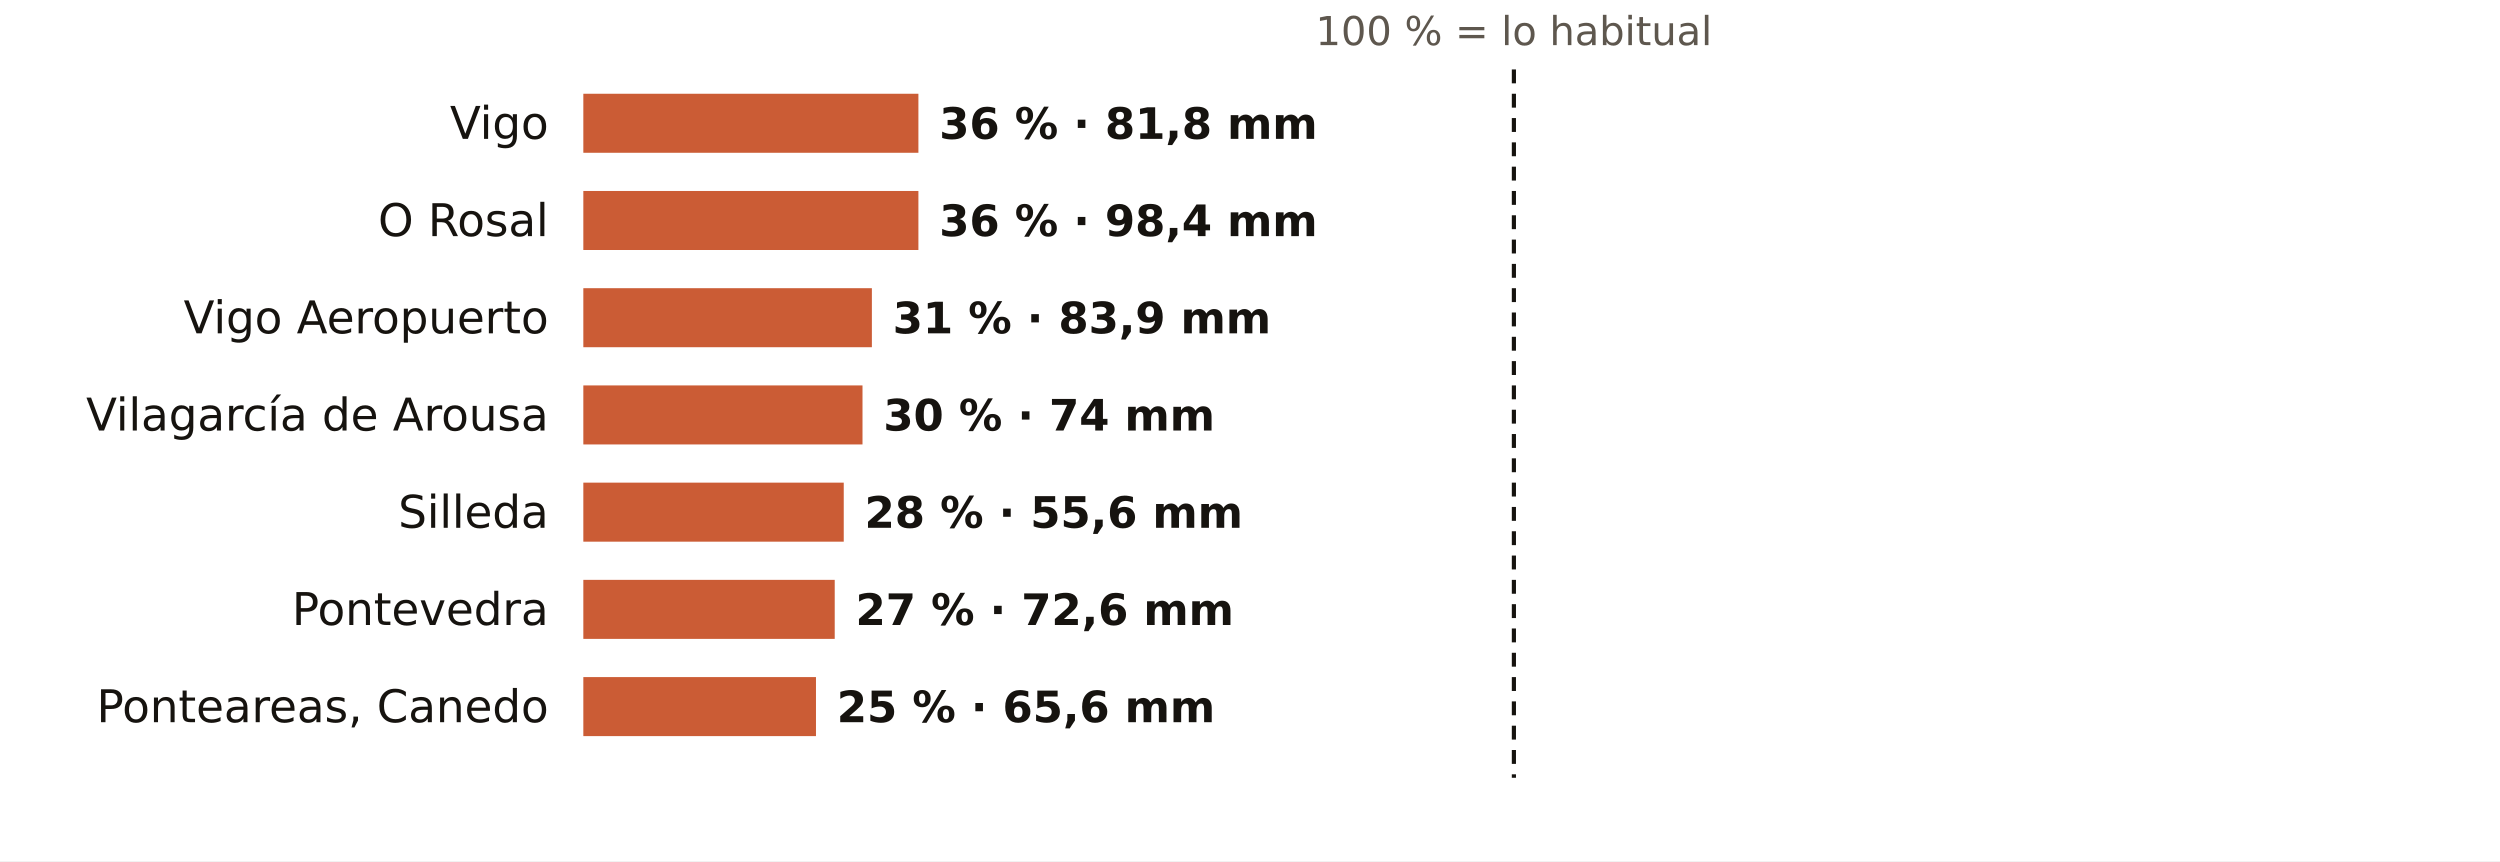
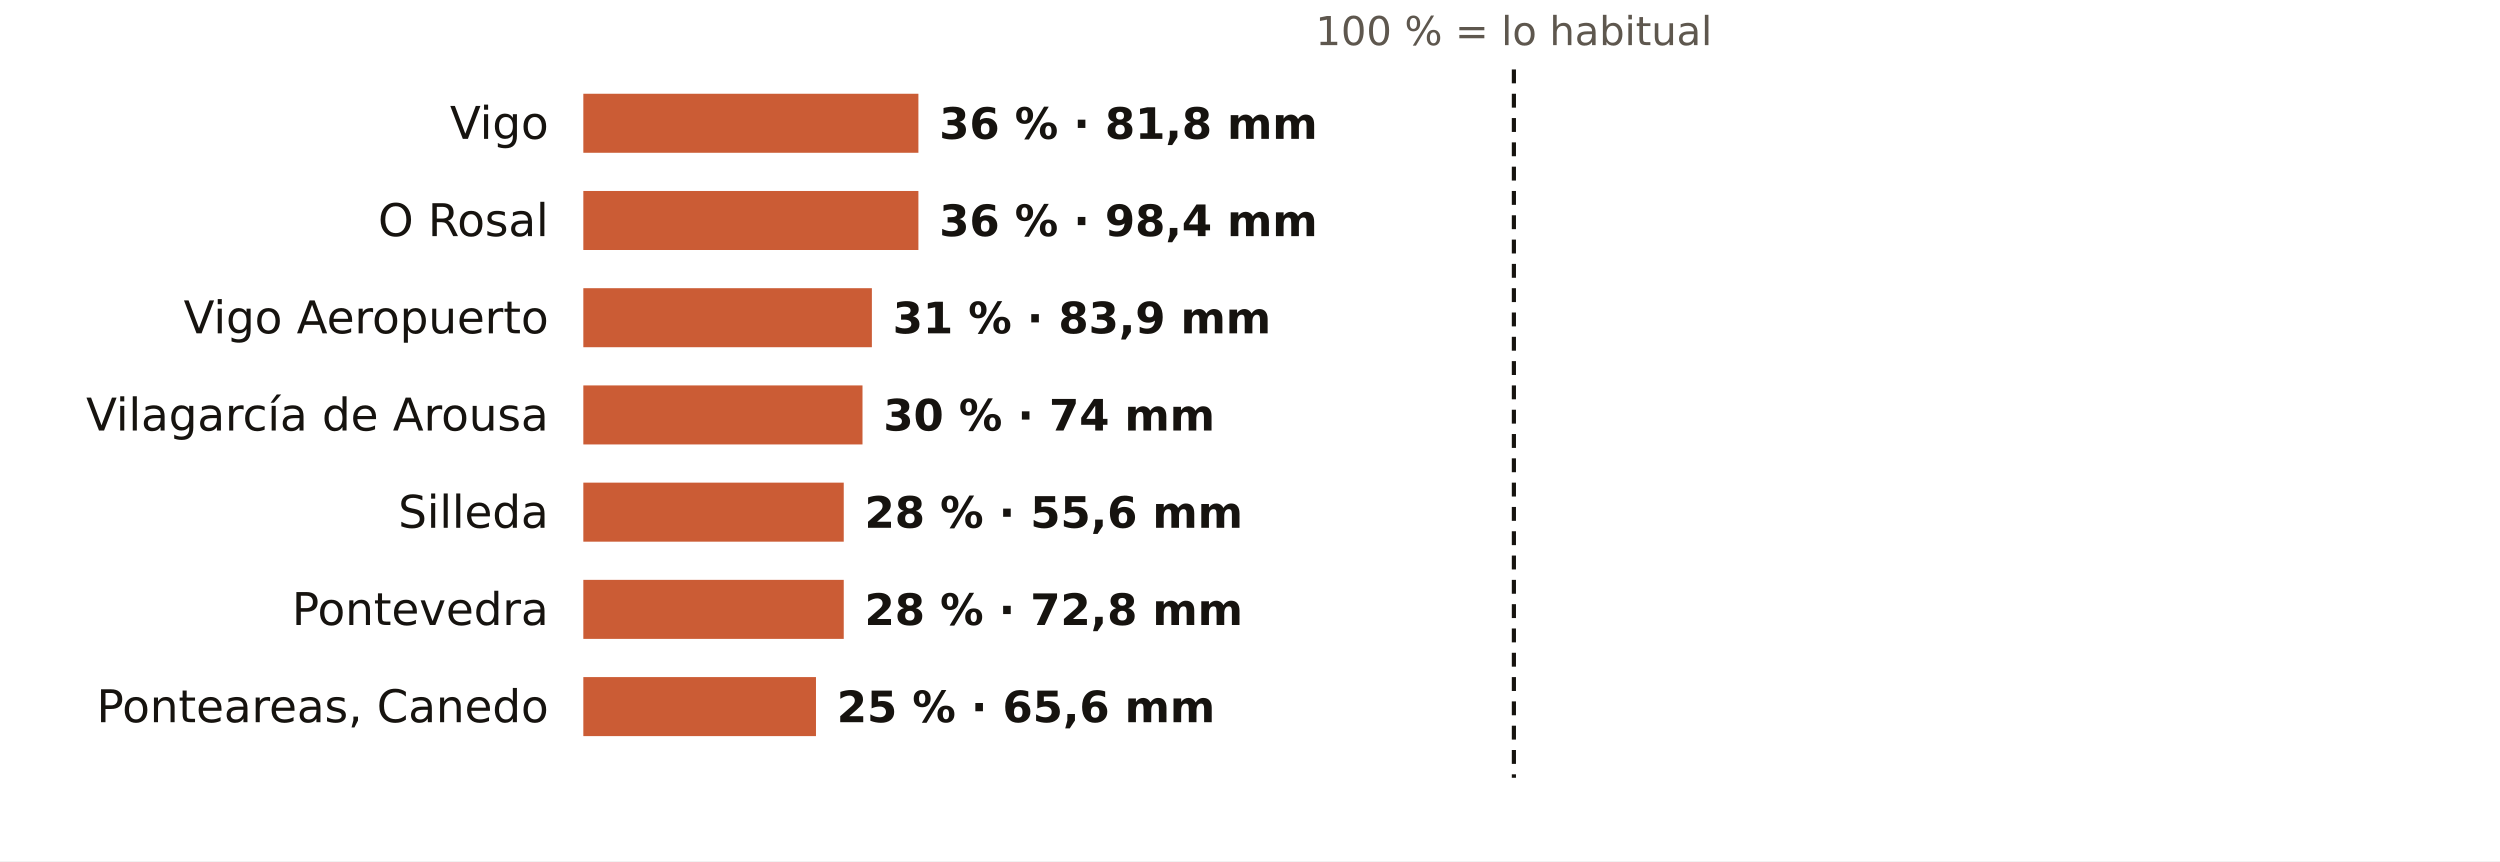
<svg xmlns="http://www.w3.org/2000/svg" viewBox="0 0 720 248" width="720" height="248" role="img" aria-label="El otoño en los pluviómetros de AEMET de Pontevedra: % de lo habitual">
  <rect width="720" height="248" fill="#FFFFFF" />
  <text x="436.0" y="13.0" font-size="11.5" fill="#5E574E" text-anchor="middle" font-weight="400" font-family="Public Sans, DejaVu Sans, Arial, sans-serif">100 % = lo habitual</text>
  <text x="158.0" y="40.0" font-size="13" fill="#16130F" text-anchor="end" font-weight="500" font-family="Public Sans, DejaVu Sans, Arial, sans-serif">Vigo</text>
  <rect x="168" y="27" width="96.5" height="17" fill="#C4461A" opacity="0.88" />
  <text x="270.5" y="40.0" font-size="12.5" fill="#16130F" text-anchor="start" font-weight="600" font-family="Public Sans, DejaVu Sans, Arial, sans-serif">36 % · 81,8 mm</text>
  <text x="158.0" y="68.0" font-size="13" fill="#16130F" text-anchor="end" font-weight="500" font-family="Public Sans, DejaVu Sans, Arial, sans-serif">O Rosal</text>
  <rect x="168" y="55" width="96.5" height="17" fill="#C4461A" opacity="0.88" />
  <text x="270.5" y="68.0" font-size="12.5" fill="#16130F" text-anchor="start" font-weight="600" font-family="Public Sans, DejaVu Sans, Arial, sans-serif">36 % · 98,4 mm</text>
  <text x="158.0" y="96.0" font-size="13" fill="#16130F" text-anchor="end" font-weight="500" font-family="Public Sans, DejaVu Sans, Arial, sans-serif">Vigo Aeropuerto</text>
  <rect x="168" y="83" width="83.1" height="17" fill="#C4461A" opacity="0.88" />
  <text x="257.1" y="96.0" font-size="12.5" fill="#16130F" text-anchor="start" font-weight="600" font-family="Public Sans, DejaVu Sans, Arial, sans-serif">31 % · 83,9 mm</text>
  <text x="158.0" y="124.0" font-size="13" fill="#16130F" text-anchor="end" font-weight="500" font-family="Public Sans, DejaVu Sans, Arial, sans-serif">Vilagarcía de Arousa</text>
  <rect x="168" y="111" width="80.4" height="17" fill="#C4461A" opacity="0.88" />
  <text x="254.4" y="124.0" font-size="12.5" fill="#16130F" text-anchor="start" font-weight="600" font-family="Public Sans, DejaVu Sans, Arial, sans-serif">30 % · 74 mm</text>
  <text x="158.0" y="152.0" font-size="13" fill="#16130F" text-anchor="end" font-weight="500" font-family="Public Sans, DejaVu Sans, Arial, sans-serif">Silleda</text>
  <rect x="168" y="139" width="75.0" height="17" fill="#C4461A" opacity="0.88" />
  <text x="249.0" y="152.0" font-size="12.5" fill="#16130F" text-anchor="start" font-weight="600" font-family="Public Sans, DejaVu Sans, Arial, sans-serif">28 % · 55,6 mm</text>
  <text x="158.0" y="180.0" font-size="13" fill="#16130F" text-anchor="end" font-weight="500" font-family="Public Sans, DejaVu Sans, Arial, sans-serif">Pontevedra</text>
-   <rect x="168" y="167" width="72.4" height="17" fill="#C4461A" opacity="0.88" />
-   <text x="246.4" y="180.0" font-size="12.5" fill="#16130F" text-anchor="start" font-weight="600" font-family="Public Sans, DejaVu Sans, Arial, sans-serif">27 % · 72,6 mm</text>
+   <rect x="168" y="167" width="75.0" height="17" fill="#C4461A" opacity="0.88" />
+   <text x="249.0" y="180.0" font-size="12.5" fill="#16130F" text-anchor="start" font-weight="600" font-family="Public Sans, DejaVu Sans, Arial, sans-serif">28 % · 72,8 mm</text>
  <text x="158.0" y="208.0" font-size="13" fill="#16130F" text-anchor="end" font-weight="500" font-family="Public Sans, DejaVu Sans, Arial, sans-serif">Ponteareas, Canedo</text>
  <rect x="168" y="195" width="67.0" height="17" fill="#C4461A" opacity="0.88" />
  <text x="241.0" y="208.0" font-size="12.5" fill="#16130F" text-anchor="start" font-weight="600" font-family="Public Sans, DejaVu Sans, Arial, sans-serif">25 % · 65,6 mm</text>
  <line x1="436.0" x2="436.0" y1="20" y2="224" stroke="#16130F" stroke-width="1.2" stroke-dasharray="4 3" />
</svg>
